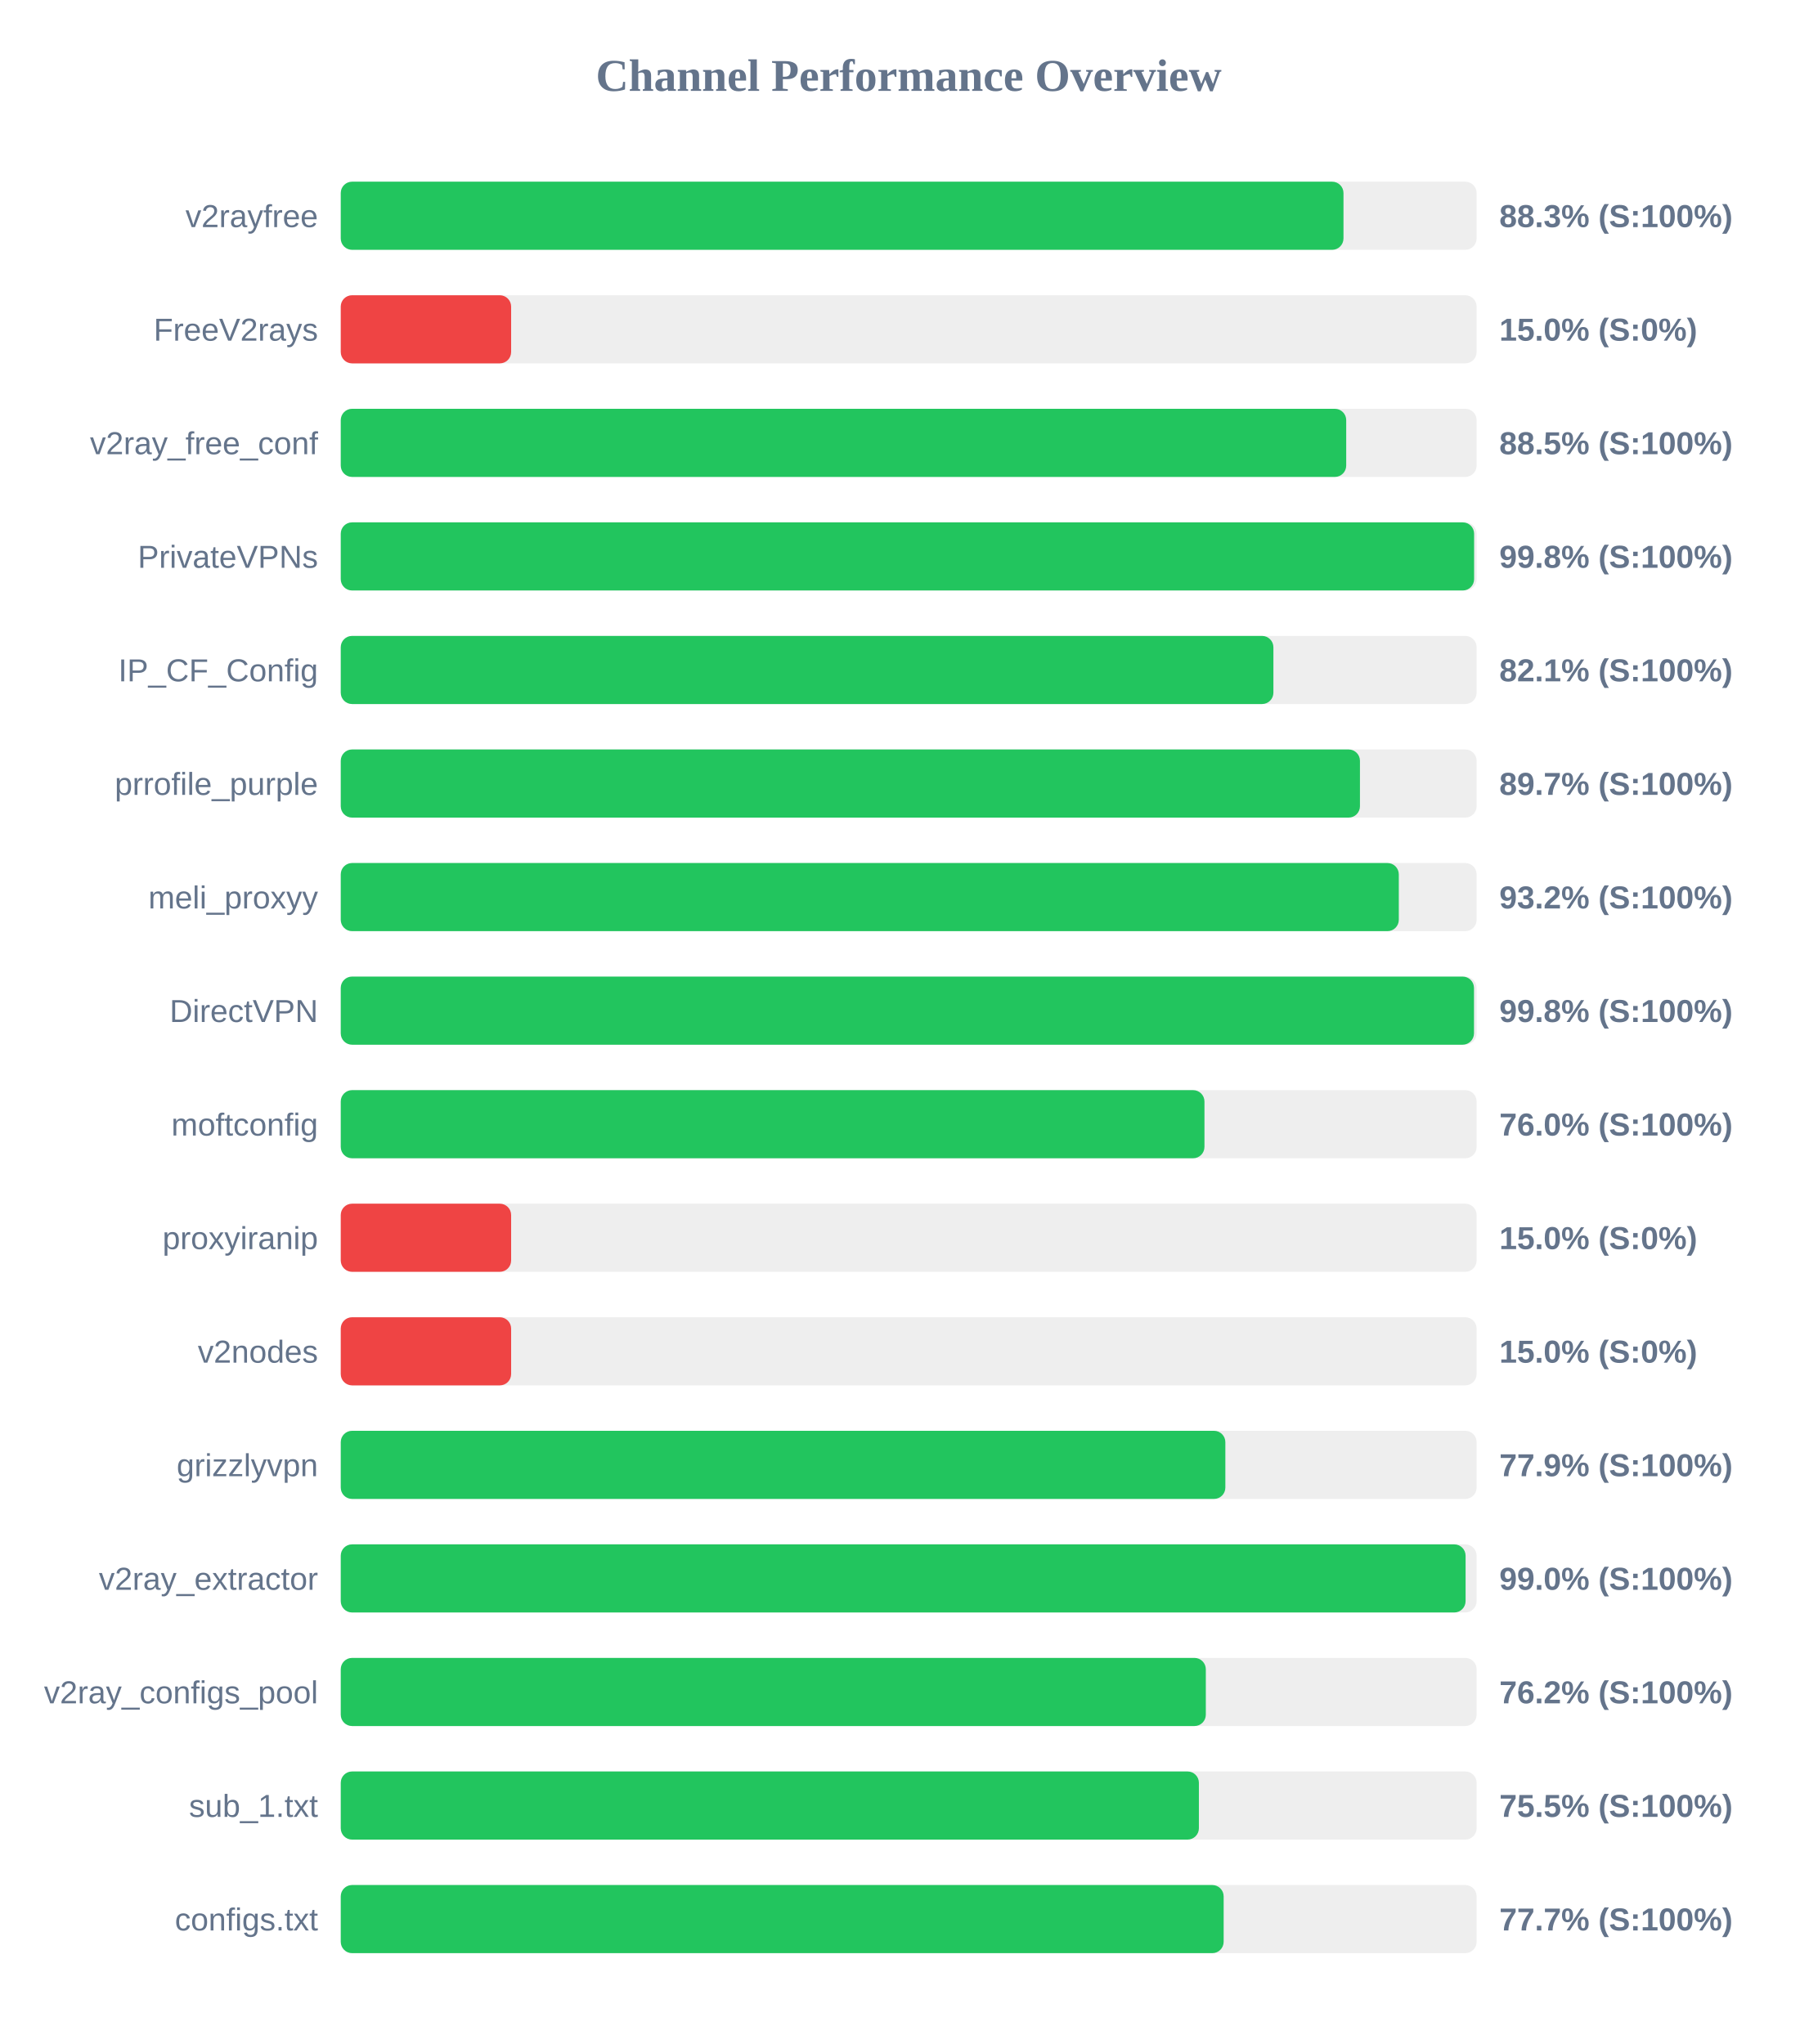
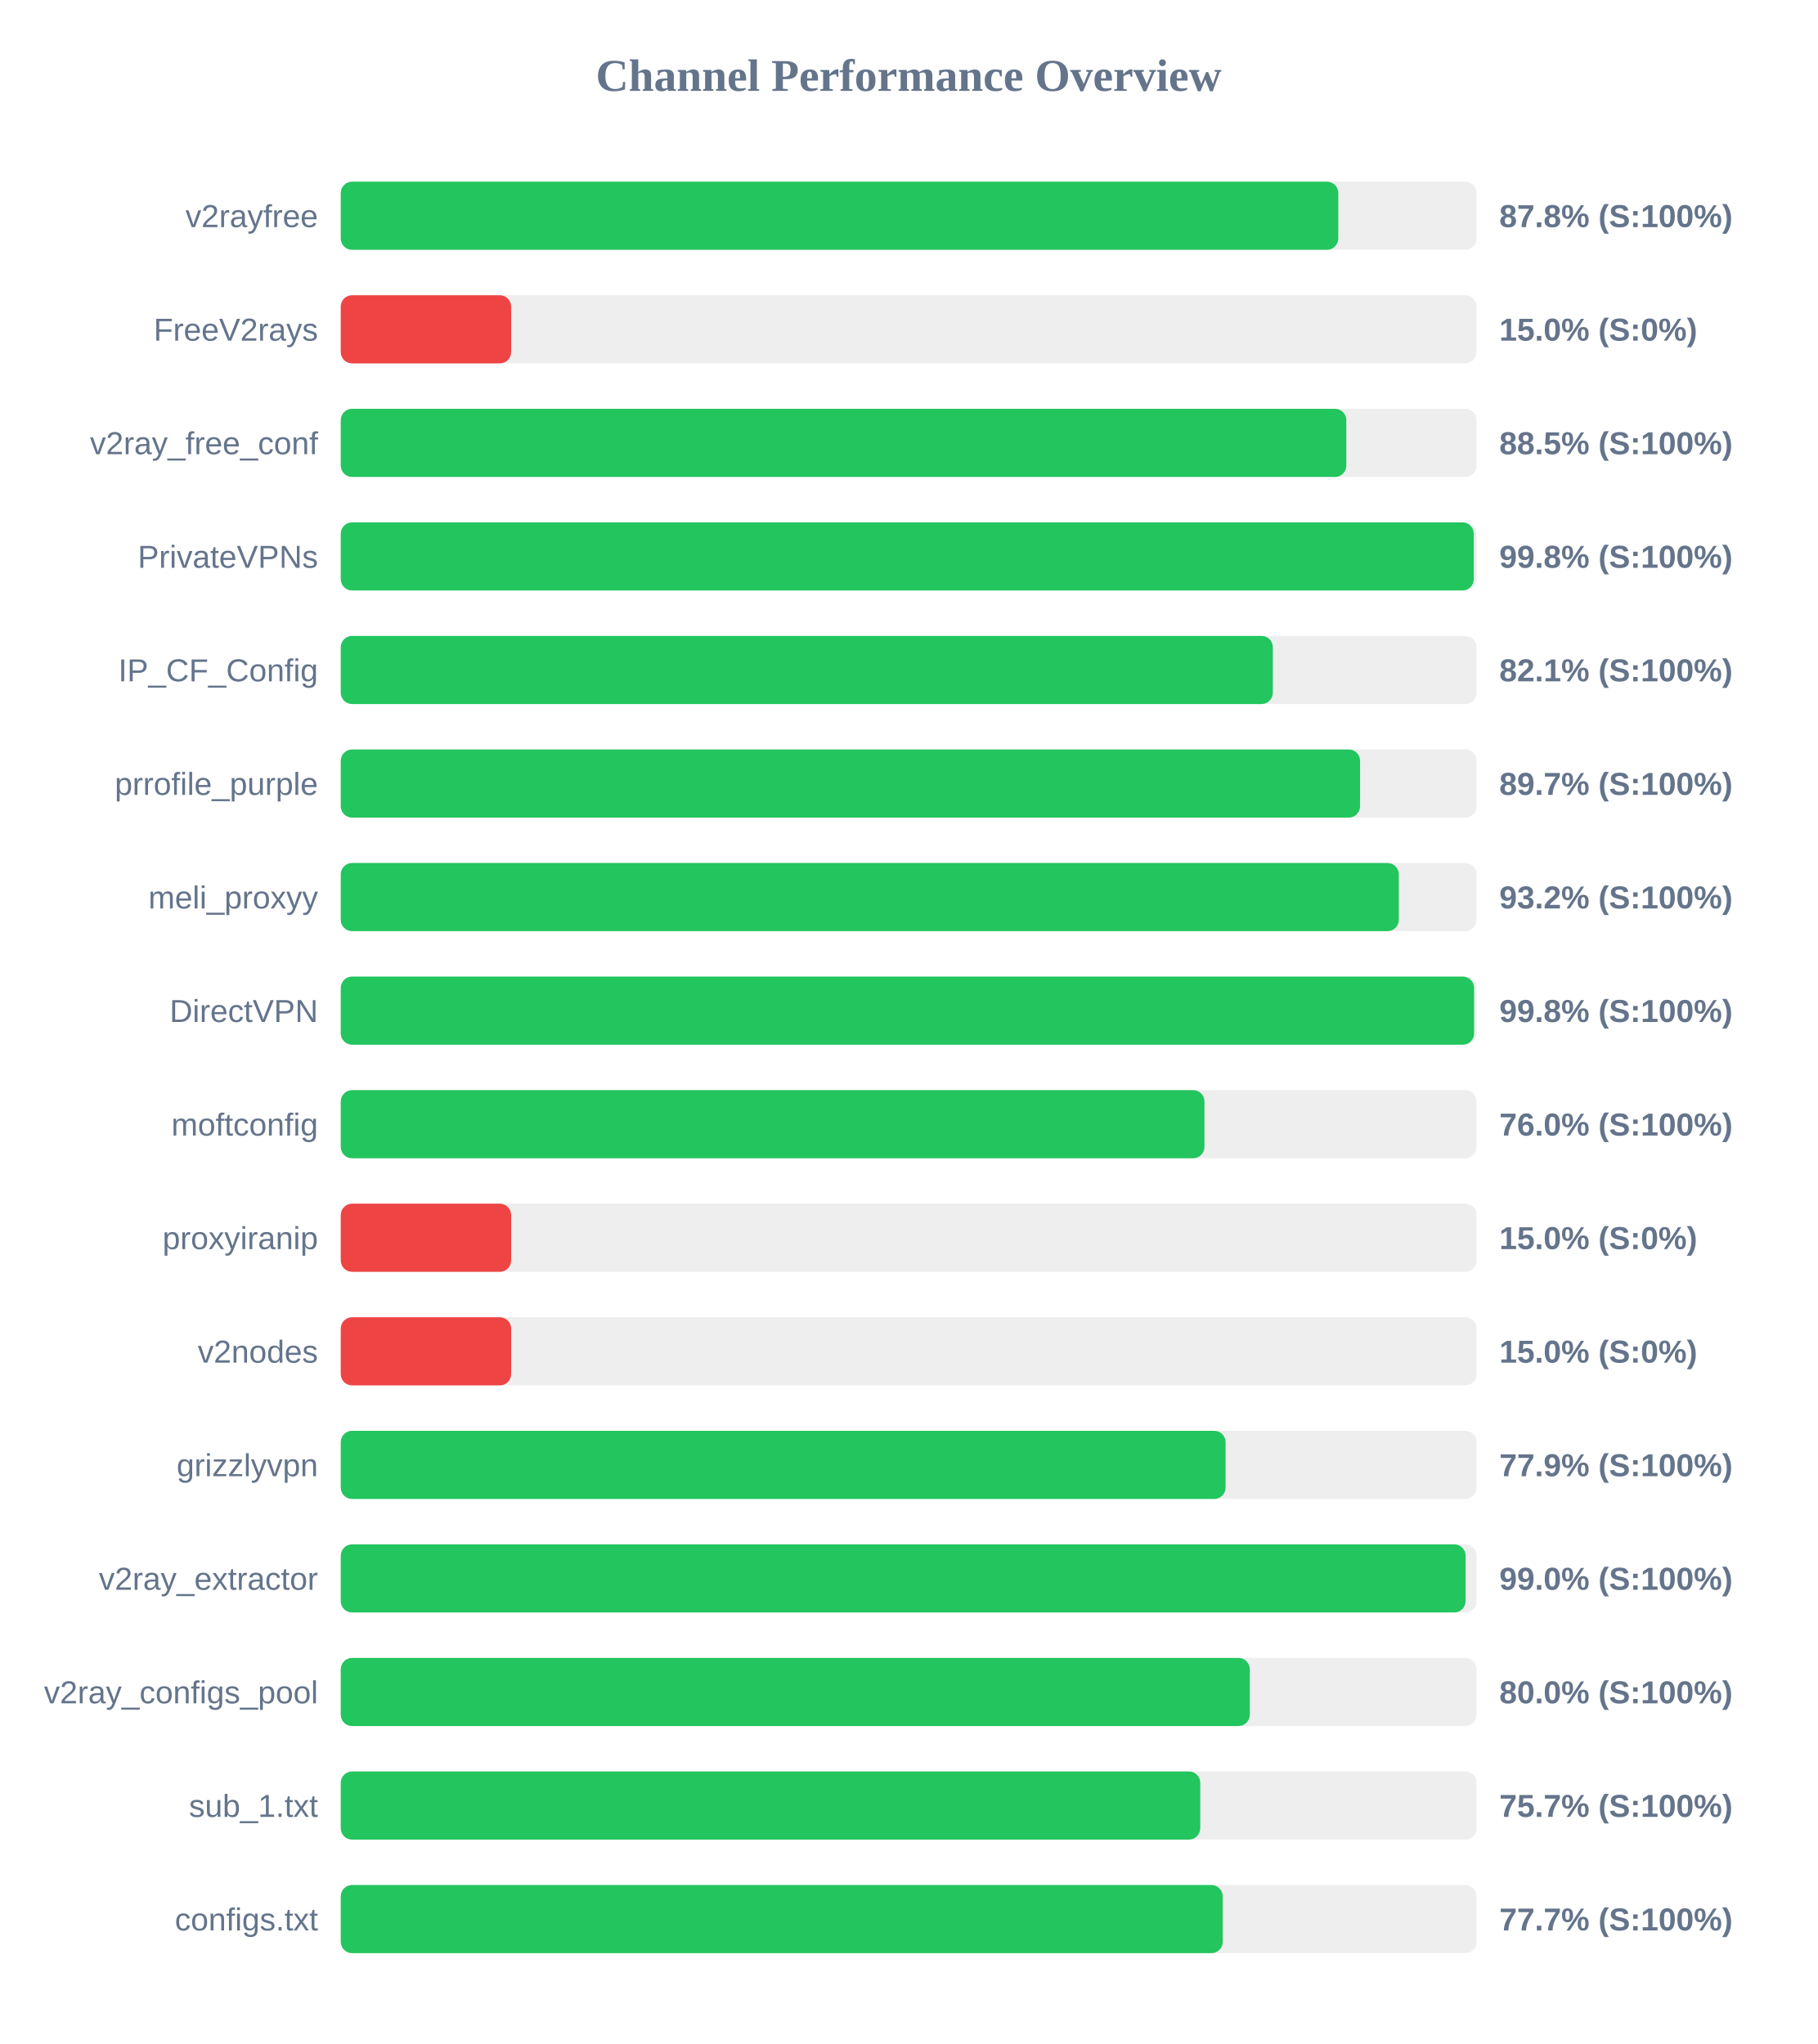
<svg xmlns="http://www.w3.org/2000/svg" width="800" height="900" version="1.1">
  <style>
        .row { font: 14px Arial; fill: #64748b; }
        .score { font: bold 14px Arial; fill: #64748b; }
    </style>
  <text x="400" y="40" text-anchor="middle" font-size="20px" font-weight="bold" fill="#64748b">Channel Performance Overview</text>
  <rect x="150" y="80" width="500" height="30" fill="#eee" rx="5" />
-   <rect x="150" y="80" width="441.4" height="30" fill="#22c55e" rx="5" />
+   <rect x="150" y="80" width="439.1" height="30" fill="#22c55e" rx="5" />
  <text x="140" y="100" text-anchor="end" class="row">v2rayfree</text>
-   <text x="660" y="100" text-anchor="start" class="score">88.3% (S:100%)</text>
+   <text x="660" y="100" text-anchor="start" class="score">87.8% (S:100%)</text>
  <rect x="150" y="130" width="500" height="30" fill="#eee" rx="5" />
  <rect x="150" y="130" width="75.0" height="30" fill="#ef4444" rx="5" />
  <text x="140" y="150" text-anchor="end" class="row">FreeV2rays</text>
  <text x="660" y="150" text-anchor="start" class="score">15.0% (S:0%)</text>
  <rect x="150" y="180" width="500" height="30" fill="#eee" rx="5" />
-   <rect x="150" y="180" width="442.6" height="30" fill="#22c55e" rx="5" />
+   <rect x="150" y="180" width="442.65" height="30" fill="#22c55e" rx="5" />
  <text x="140" y="200" text-anchor="end" class="row">v2ray_free_conf</text>
  <text x="660" y="200" text-anchor="start" class="score">88.5% (S:100%)</text>
  <rect x="150" y="230" width="500" height="30" fill="#eee" rx="5" />
-   <rect x="150" y="230" width="498.9" height="30" fill="#22c55e" rx="5" />
+   <rect x="150" y="230" width="498.75" height="30" fill="#22c55e" rx="5" />
  <text x="140" y="250" text-anchor="end" class="row">PrivateVPNs</text>
  <text x="660" y="250" text-anchor="start" class="score">99.8% (S:100%)</text>
  <rect x="150" y="280" width="500" height="30" fill="#eee" rx="5" />
-   <rect x="150" y="280" width="410.55" height="30" fill="#22c55e" rx="5" />
+   <rect x="150" y="280" width="410.3" height="30" fill="#22c55e" rx="5" />
  <text x="140" y="300" text-anchor="end" class="row">IP_CF_Config</text>
  <text x="660" y="300" text-anchor="start" class="score">82.1% (S:100%)</text>
  <rect x="150" y="330" width="500" height="30" fill="#eee" rx="5" />
-   <rect x="150" y="330" width="448.65" height="30" fill="#22c55e" rx="5" />
+   <rect x="150" y="330" width="448.7" height="30" fill="#22c55e" rx="5" />
  <text x="140" y="350" text-anchor="end" class="row">prrofile_purple</text>
  <text x="660" y="350" text-anchor="start" class="score">89.7% (S:100%)</text>
  <rect x="150" y="380" width="500" height="30" fill="#eee" rx="5" />
  <rect x="150" y="380" width="465.75" height="30" fill="#22c55e" rx="5" />
  <text x="140" y="400" text-anchor="end" class="row">meli_proxyy</text>
  <text x="660" y="400" text-anchor="start" class="score">93.2% (S:100%)</text>
  <rect x="150" y="430" width="500" height="30" fill="#eee" rx="5" />
-   <rect x="150" y="430" width="498.85" height="30" fill="#22c55e" rx="5" />
+   <rect x="150" y="430" width="498.9" height="30" fill="#22c55e" rx="5" />
  <text x="140" y="450" text-anchor="end" class="row">DirectVPN</text>
  <text x="660" y="450" text-anchor="start" class="score">99.8% (S:100%)</text>
  <rect x="150" y="480" width="500" height="30" fill="#eee" rx="5" />
  <rect x="150" y="480" width="380.2" height="30" fill="#22c55e" rx="5" />
  <text x="140" y="500" text-anchor="end" class="row">moftconfig</text>
  <text x="660" y="500" text-anchor="start" class="score">76.0% (S:100%)</text>
  <rect x="150" y="530" width="500" height="30" fill="#eee" rx="5" />
  <rect x="150" y="530" width="75.0" height="30" fill="#ef4444" rx="5" />
  <text x="140" y="550" text-anchor="end" class="row">proxyiranip</text>
  <text x="660" y="550" text-anchor="start" class="score">15.0% (S:0%)</text>
  <rect x="150" y="580" width="500" height="30" fill="#eee" rx="5" />
  <rect x="150" y="580" width="75.0" height="30" fill="#ef4444" rx="5" />
  <text x="140" y="600" text-anchor="end" class="row">v2nodes</text>
  <text x="660" y="600" text-anchor="start" class="score">15.0% (S:0%)</text>
  <rect x="150" y="630" width="500" height="30" fill="#eee" rx="5" />
-   <rect x="150" y="630" width="389.4" height="30" fill="#22c55e" rx="5" />
+   <rect x="150" y="630" width="389.5" height="30" fill="#22c55e" rx="5" />
  <text x="140" y="650" text-anchor="end" class="row">grizzlyvpn</text>
  <text x="660" y="650" text-anchor="start" class="score">77.9% (S:100%)</text>
  <rect x="150" y="680" width="500" height="30" fill="#eee" rx="5" />
  <rect x="150" y="680" width="495.15" height="30" fill="#22c55e" rx="5" />
  <text x="140" y="700" text-anchor="end" class="row">v2ray_extractor</text>
  <text x="660" y="700" text-anchor="start" class="score">99.0% (S:100%)</text>
  <rect x="150" y="730" width="500" height="30" fill="#eee" rx="5" />
-   <rect x="150" y="730" width="380.8" height="30" fill="#22c55e" rx="5" />
+   <rect x="150" y="730" width="400.15" height="30" fill="#22c55e" rx="5" />
  <text x="140" y="750" text-anchor="end" class="row">v2ray_configs_pool</text>
-   <text x="660" y="750" text-anchor="start" class="score">76.2% (S:100%)</text>
+   <text x="660" y="750" text-anchor="start" class="score">80.0% (S:100%)</text>
  <rect x="150" y="780" width="500" height="30" fill="#eee" rx="5" />
-   <rect x="150" y="780" width="377.75" height="30" fill="#22c55e" rx="5" />
+   <rect x="150" y="780" width="378.35" height="30" fill="#22c55e" rx="5" />
  <text x="140" y="800" text-anchor="end" class="row">sub_1.txt</text>
-   <text x="660" y="800" text-anchor="start" class="score">75.5% (S:100%)</text>
+   <text x="660" y="800" text-anchor="start" class="score">75.7% (S:100%)</text>
  <rect x="150" y="830" width="500" height="30" fill="#eee" rx="5" />
-   <rect x="150" y="830" width="388.65" height="30" fill="#22c55e" rx="5" />
+   <rect x="150" y="830" width="388.25" height="30" fill="#22c55e" rx="5" />
  <text x="140" y="850" text-anchor="end" class="row">configs.txt</text>
  <text x="660" y="850" text-anchor="start" class="score">77.7% (S:100%)</text>
</svg>
